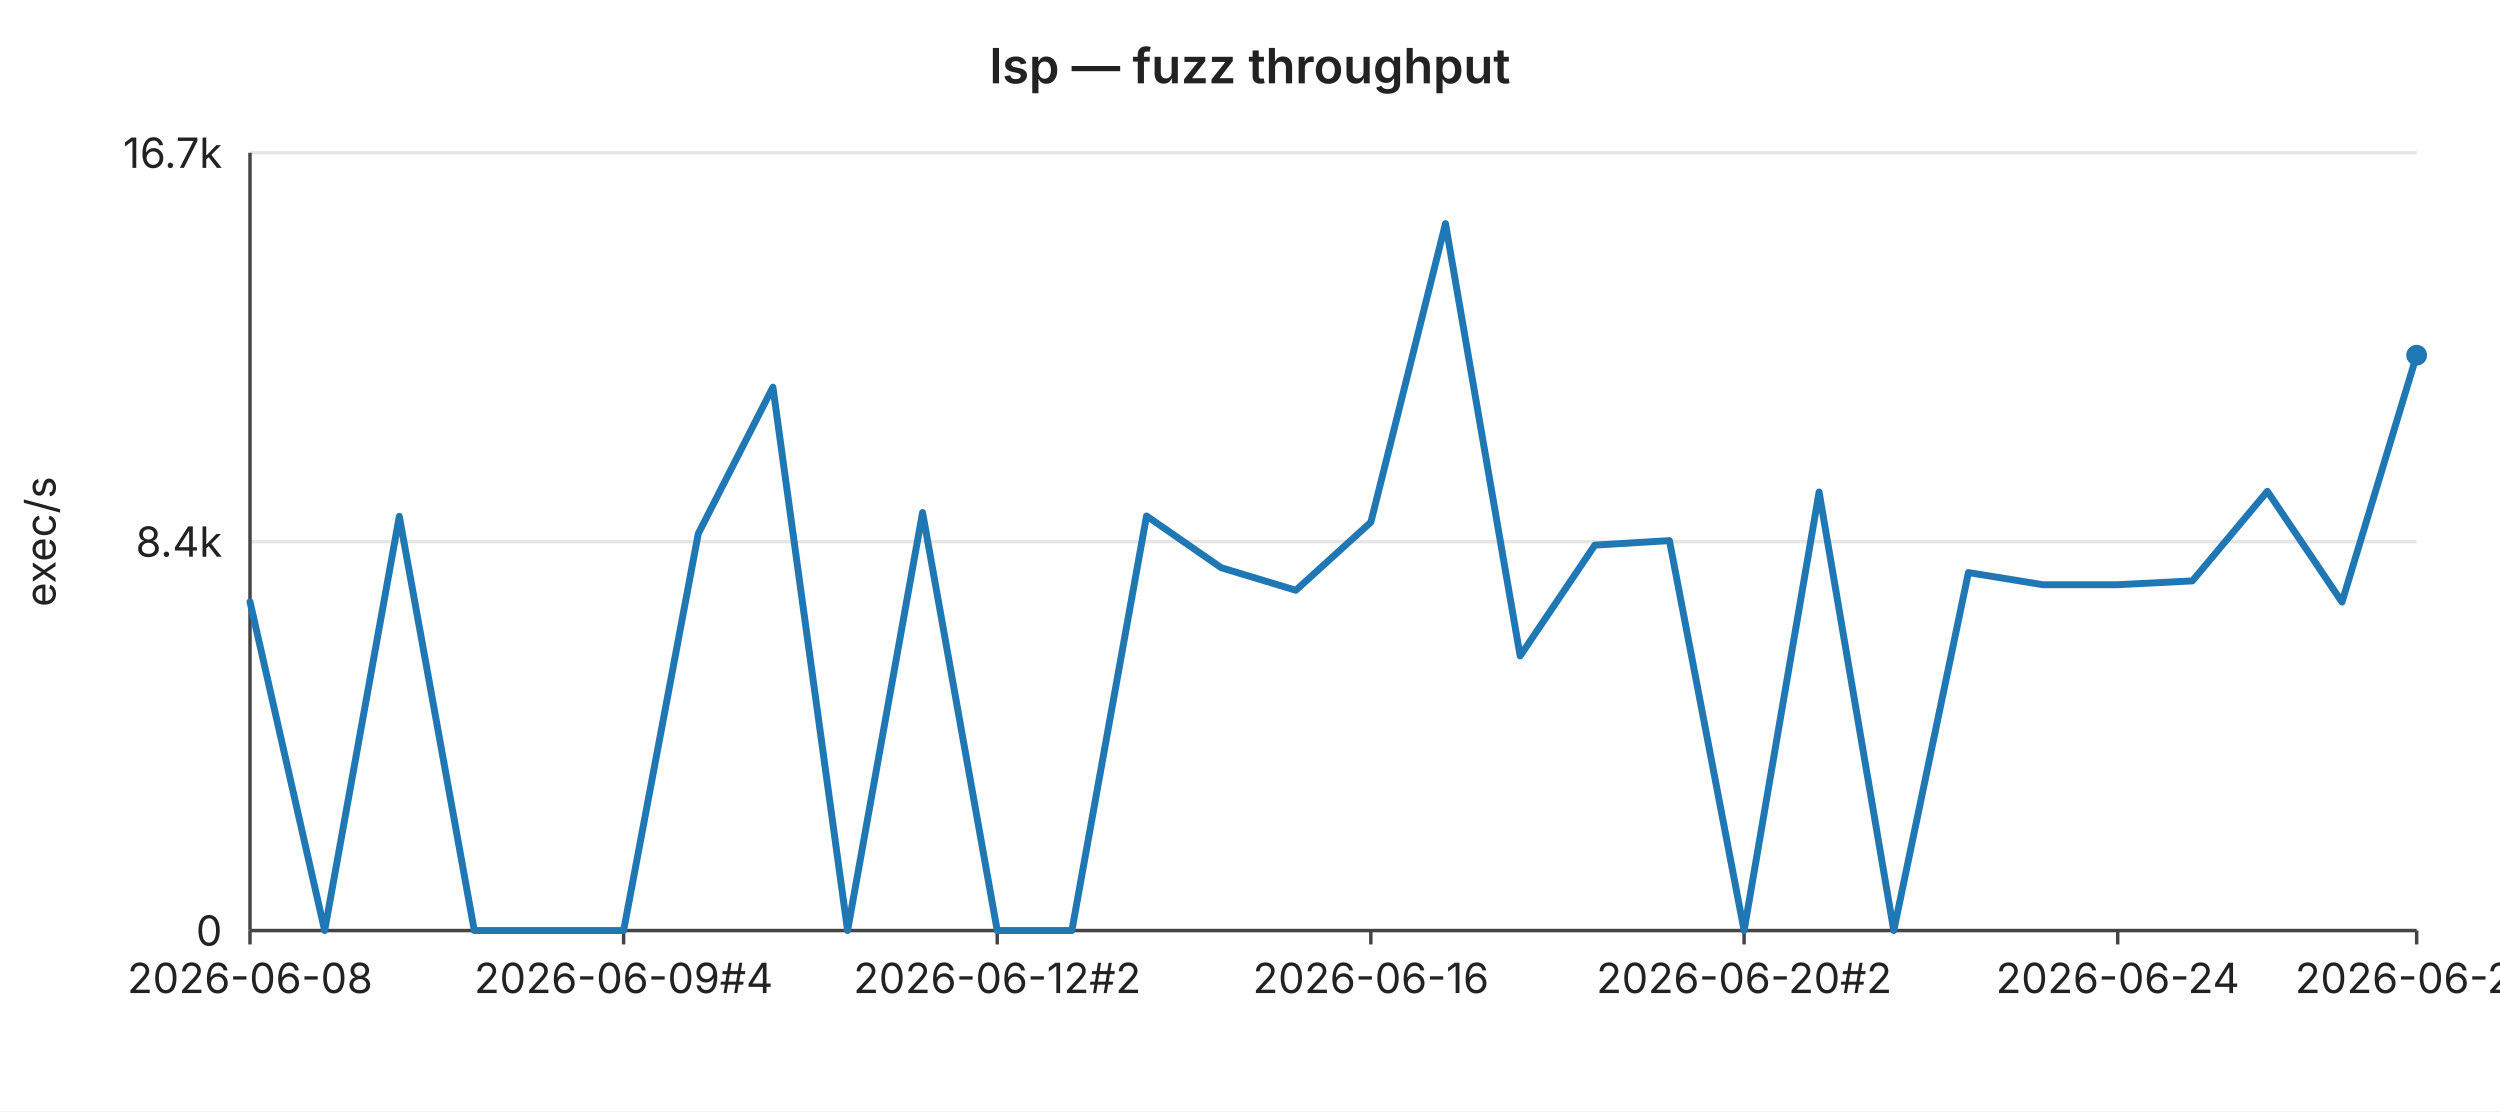
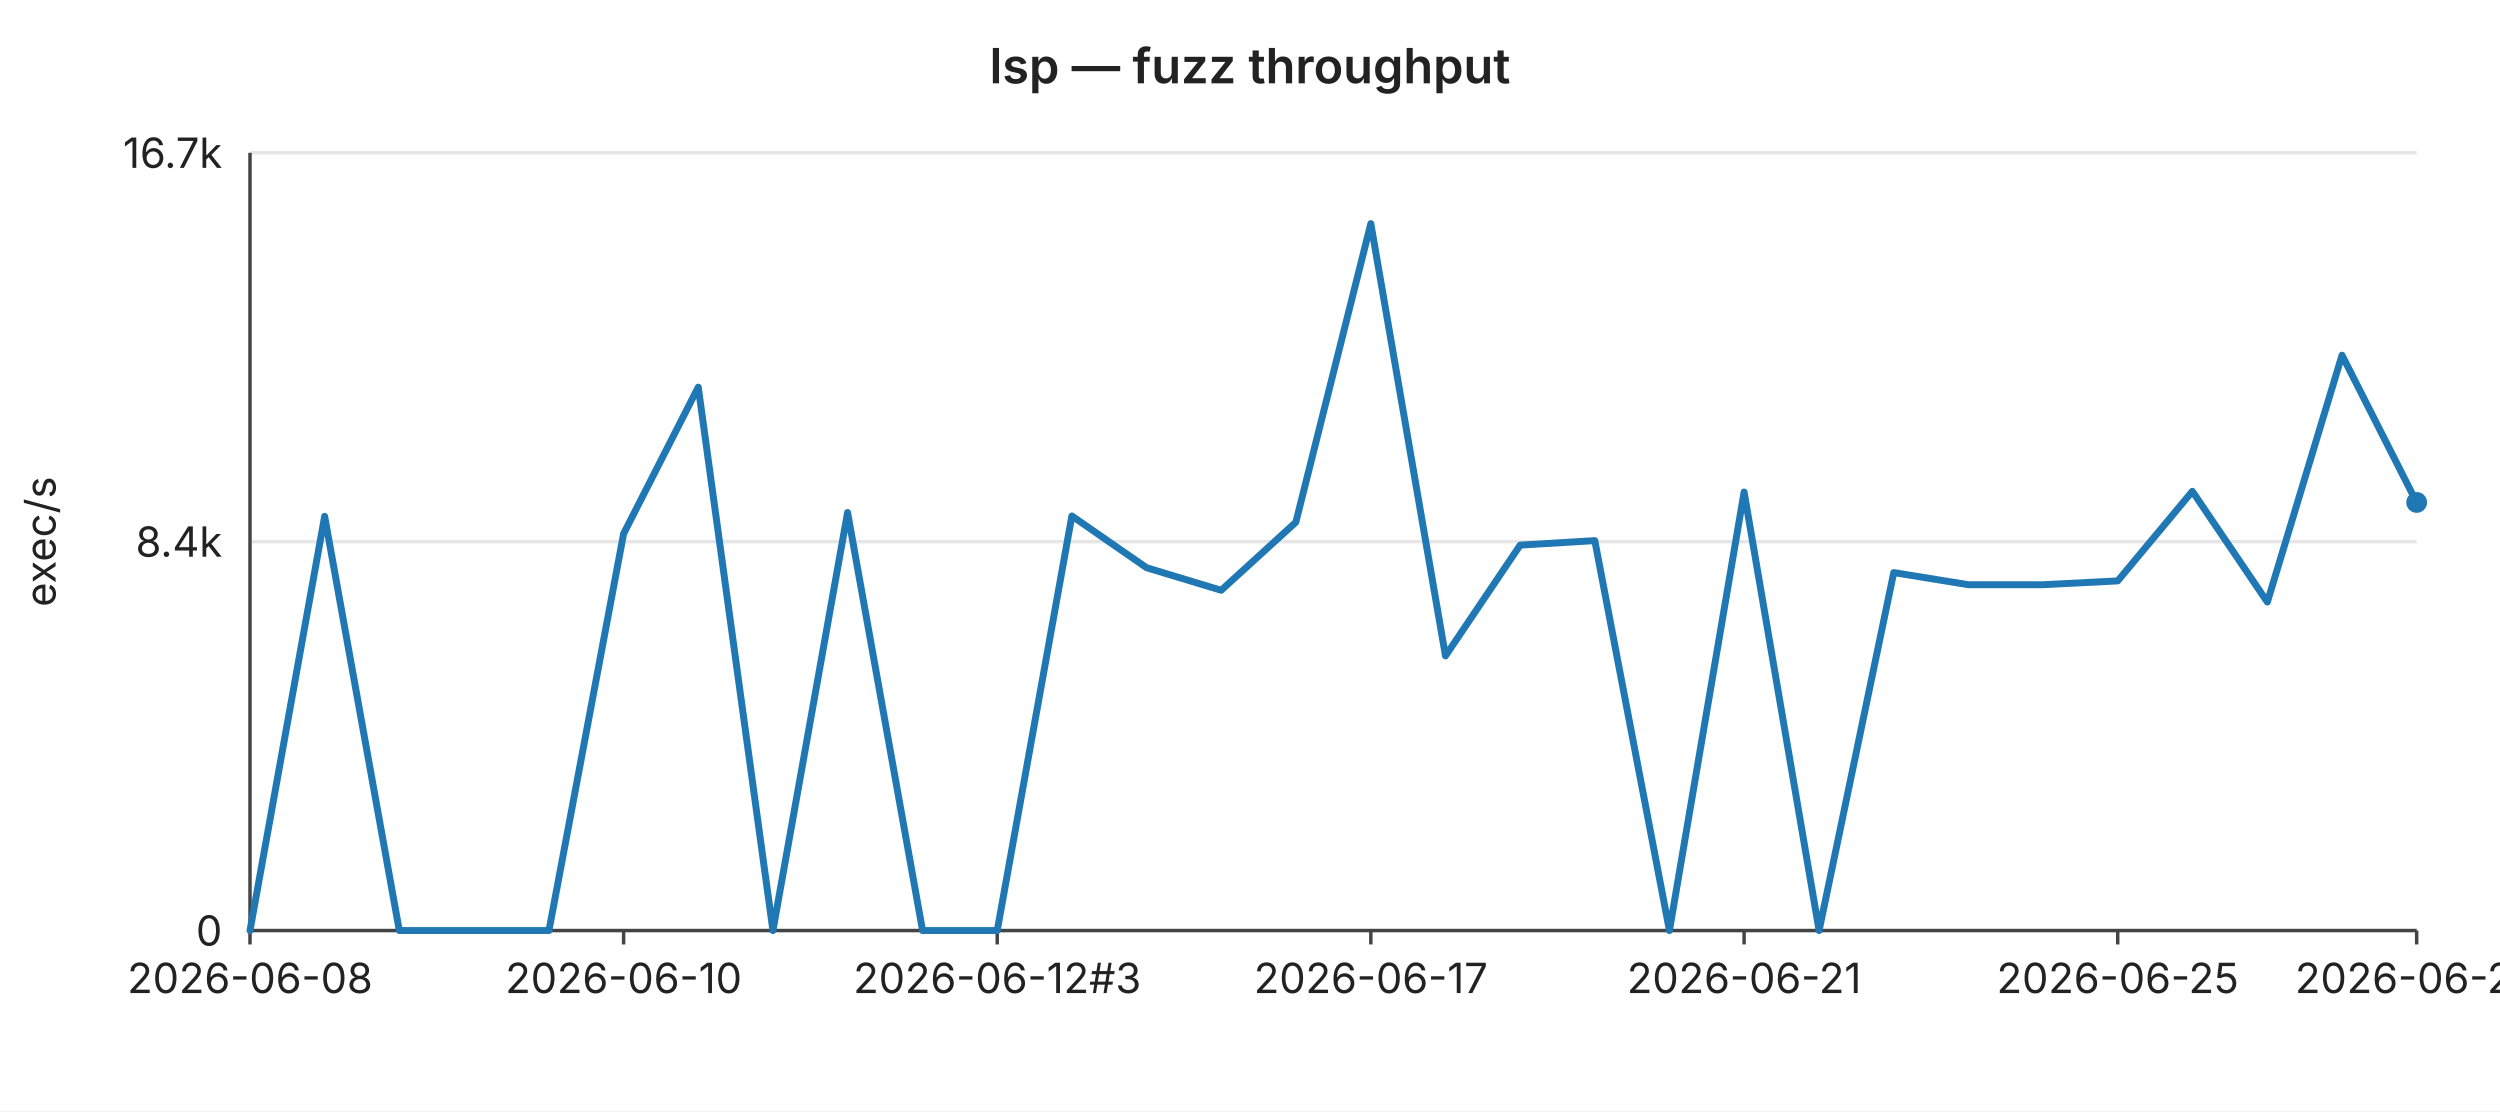
<svg xmlns="http://www.w3.org/2000/svg" width="720" height="320" viewBox="0 0 720 320" font-family="-apple-system,BlinkMacSystemFont,Segoe UI,sans-serif" font-size="12">
  <rect width="720" height="320" fill="#ffffff" />
  <text x="360" y="24" text-anchor="middle" font-size="14" font-weight="600" fill="#222">lsp — fuzz throughput</text>
  <line x1="72" y1="44.0" x2="696" y2="44.0" stroke="#e6e6e6" stroke-width="1" />
  <text x="64" y="44.0" text-anchor="end" dominant-baseline="middle" fill="#222">16.7k</text>
  <line x1="72" y1="156.0" x2="696" y2="156.0" stroke="#e6e6e6" stroke-width="1" />
  <text x="64" y="156.0" text-anchor="end" dominant-baseline="middle" fill="#222">8.4k</text>
  <line x1="72" y1="268.0" x2="696" y2="268.0" stroke="#e6e6e6" stroke-width="1" />
  <text x="64" y="268.0" text-anchor="end" dominant-baseline="middle" fill="#222">0</text>
  <text x="16" y="156" text-anchor="middle" fill="#222" transform="rotate(-90 16 156)">exec/s</text>
  <line x1="72" y1="44" x2="72" y2="268" stroke="#444" stroke-width="1" />
  <line x1="72" y1="268" x2="696" y2="268" stroke="#444" stroke-width="1" />
  <line x1="72.0" y1="268" x2="72.0" y2="272" stroke="#444" stroke-width="1" />
  <text x="72.0" y="286" text-anchor="middle" fill="#222">2026-06-08</text>
  <line x1="179.6" y1="268" x2="179.6" y2="272" stroke="#444" stroke-width="1" />
-   <text x="179.6" y="286" text-anchor="middle" fill="#222">2026-06-09#4</text>
+   <text x="179.6" y="286" text-anchor="middle" fill="#222">2026-06-10</text>
  <line x1="287.2" y1="268" x2="287.2" y2="272" stroke="#444" stroke-width="1" />
-   <text x="287.2" y="286" text-anchor="middle" fill="#222">2026-06-12#2</text>
+   <text x="287.2" y="286" text-anchor="middle" fill="#222">2026-06-12#3</text>
  <line x1="394.8" y1="268" x2="394.8" y2="272" stroke="#444" stroke-width="1" />
-   <text x="394.8" y="286" text-anchor="middle" fill="#222">2026-06-16</text>
+   <text x="394.8" y="286" text-anchor="middle" fill="#222">2026-06-17</text>
  <line x1="502.3" y1="268" x2="502.3" y2="272" stroke="#444" stroke-width="1" />
-   <text x="502.3" y="286" text-anchor="middle" fill="#222">2026-06-20#2</text>
+   <text x="502.3" y="286" text-anchor="middle" fill="#222">2026-06-21</text>
  <line x1="609.9" y1="268" x2="609.9" y2="272" stroke="#444" stroke-width="1" />
-   <text x="609.9" y="286" text-anchor="middle" fill="#222">2026-06-24</text>
+   <text x="609.9" y="286" text-anchor="middle" fill="#222">2026-06-25</text>
  <line x1="696.0" y1="268" x2="696.0" y2="272" stroke="#444" stroke-width="1" />
-   <text x="696.0" y="286" text-anchor="middle" fill="#222">2026-06-28</text>
-   <polyline fill="none" stroke="#1f77b4" stroke-width="2" stroke-linejoin="round" stroke-linecap="round" points="72.0,173.3 93.5,268.0 115.0,148.7 136.6,268.0 158.1,268.0 179.6,268.0 201.1,153.7 222.6,111.5 244.1,268.0 265.7,147.6 287.2,268.0 308.7,268.0 330.2,148.6 351.7,163.5 373.2,170.0 394.8,150.4 416.3,64.4 437.8,188.9 459.3,157.0 480.8,155.7 502.3,268.0 523.9,141.7 545.4,268.0 566.9,164.9 588.4,168.4 609.9,168.4 631.4,167.3 653.0,141.5 674.5,173.4 696.0,102.3" />
-   <circle cx="696.0" cy="102.3" r="3" fill="#1f77b4" />
+   <text x="696.0" y="286" text-anchor="middle" fill="#222">2026-06-29</text>
+   <polyline fill="none" stroke="#1f77b4" stroke-width="2" stroke-linejoin="round" stroke-linecap="round" points="72.0,268.0 93.5,148.7 115.0,268.0 136.6,268.0 158.1,268.0 179.6,153.7 201.1,111.5 222.6,268.0 244.1,147.6 265.7,268.0 287.2,268.0 308.7,148.6 330.2,163.5 351.7,170.0 373.2,150.4 394.8,64.4 416.3,188.9 437.8,157.0 459.3,155.7 480.8,268.0 502.3,141.7 523.9,268.0 545.4,164.9 566.9,168.4 588.4,168.4 609.9,167.3 631.4,141.5 653.0,173.4 674.5,102.3 696.0,144.7" />
+   <circle cx="696.0" cy="144.7" r="3" fill="#1f77b4" />
</svg>
